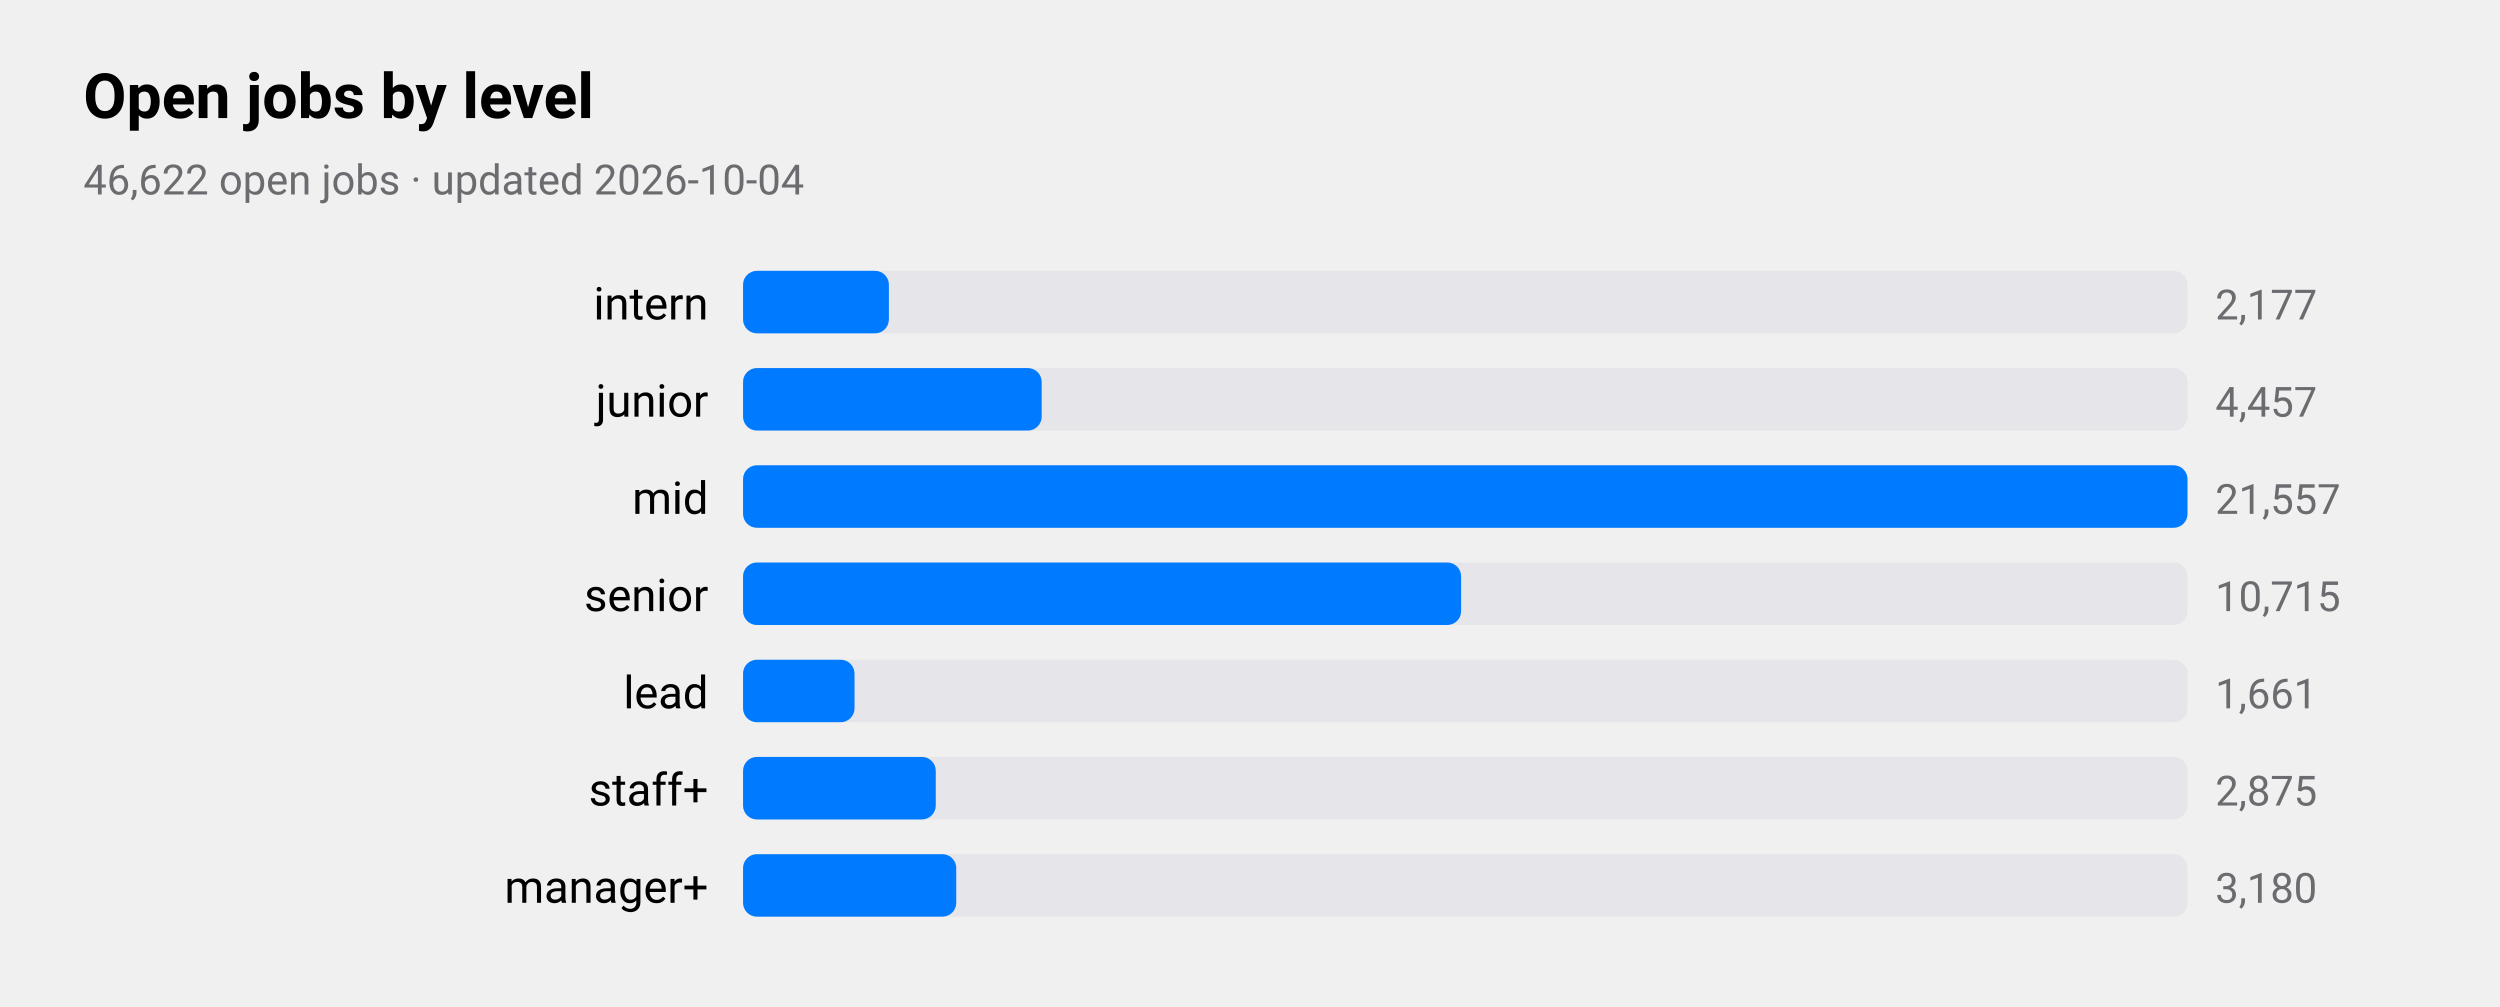
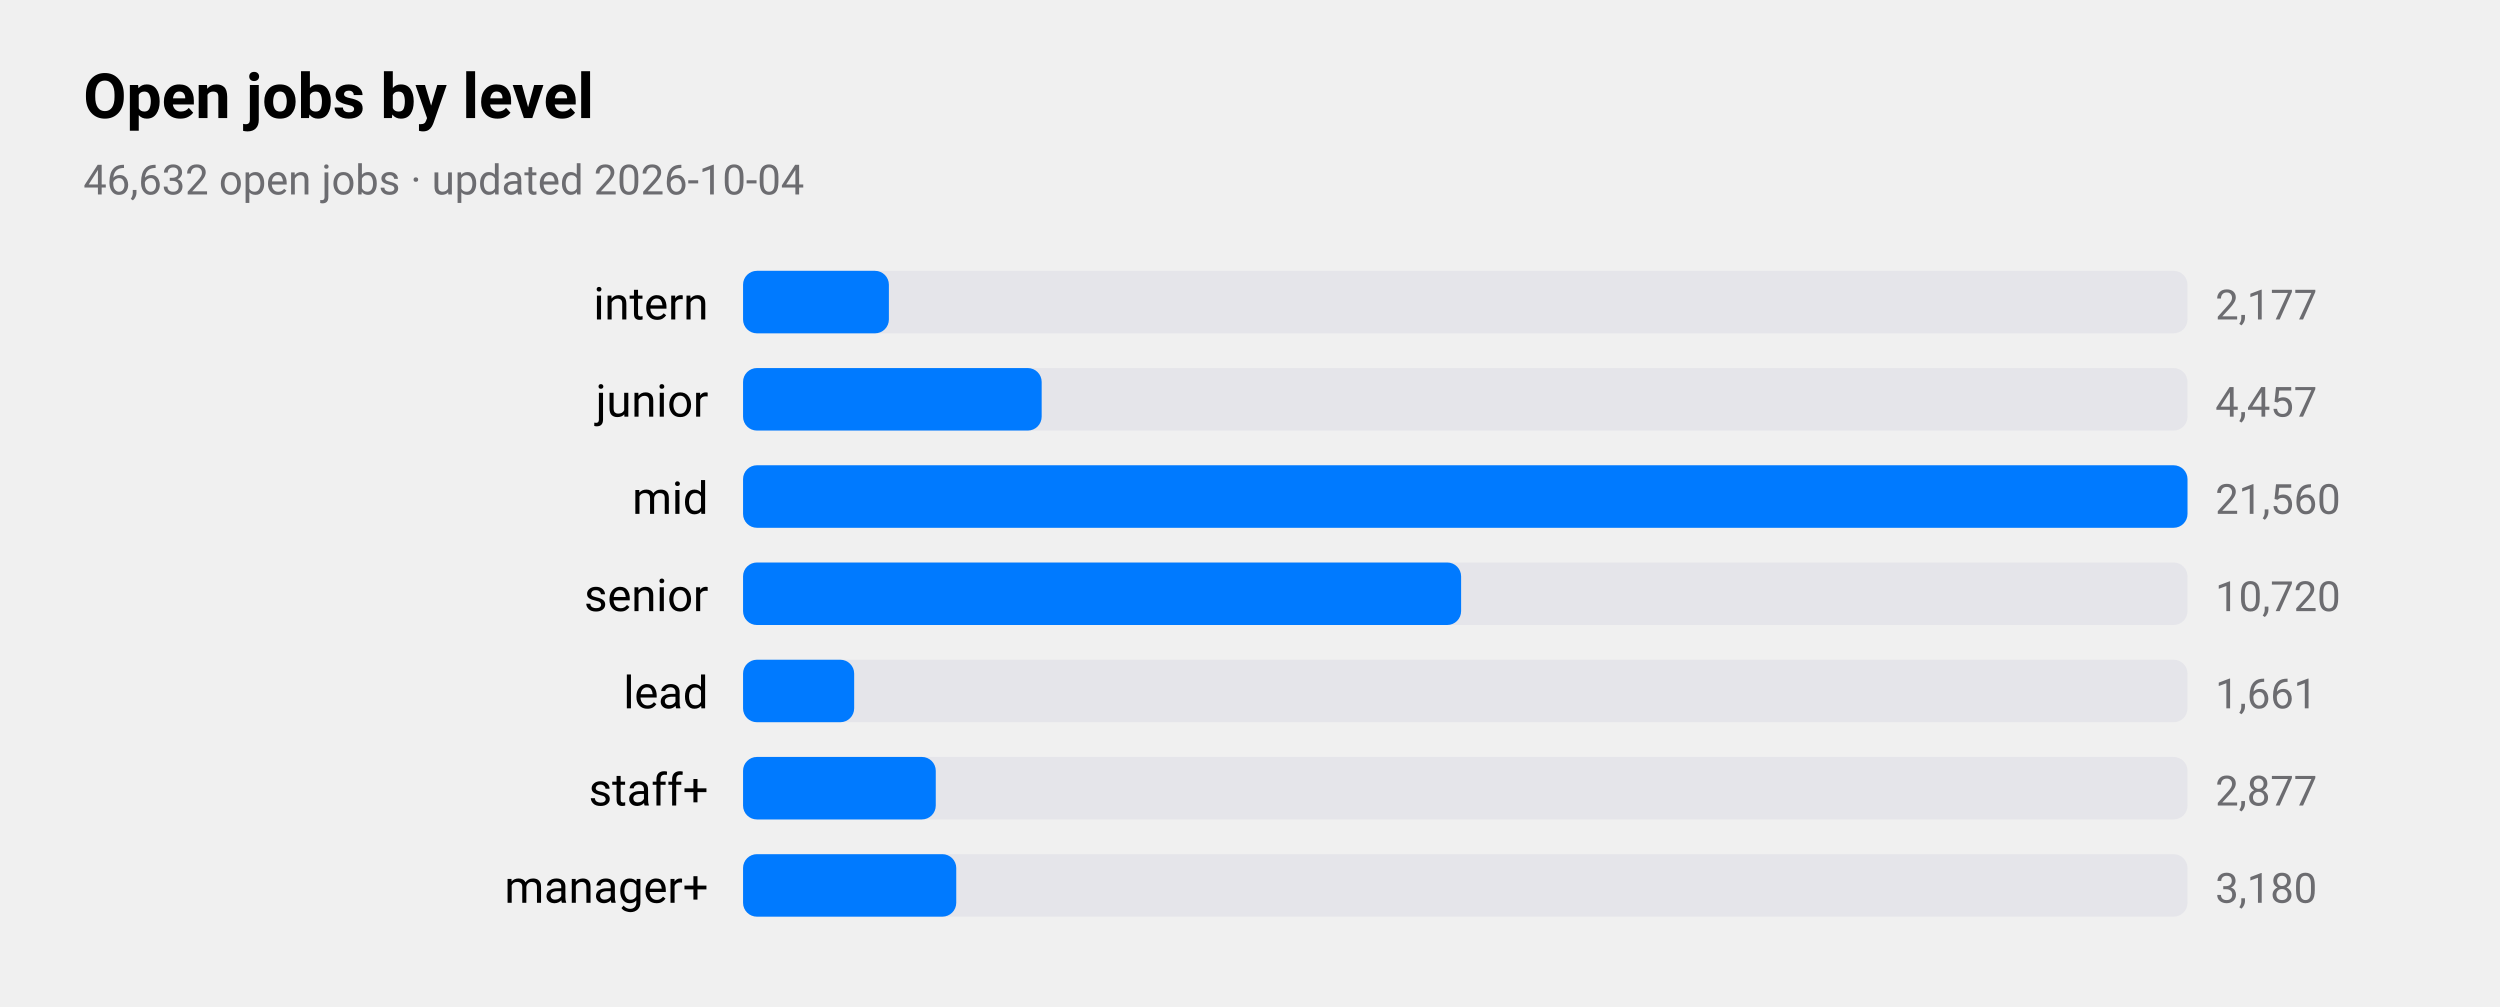
<svg xmlns="http://www.w3.org/2000/svg" viewBox="0 0 720 290" width="720" height="290" role="img" aria-label="Open jobs by level">
  <style>
text{font-family:-apple-system,BlinkMacSystemFont,"SF Pro Text","Helvetica Neue","Segoe UI",Roboto,sans-serif;fill:#000}
.sub,.val,.axis{fill:#6c6c70}.bar{fill:#007aff}.track{fill:#e5e5ea}.grid{stroke:#d1d1d6}
.l1{fill:none;stroke:#007aff;stroke-width:2.5}.d1{fill:#007aff}.l2{fill:none;stroke:#ff9500;stroke-width:2.5}.d2{fill:#ff9500}
@media(prefers-color-scheme:dark){text{fill:#fff}.sub,.val,.axis{fill:#98989d}.bar{fill:#0a84ff}.track{fill:#2c2c2e}.grid{stroke:#38383a}
.l1{stroke:#0a84ff}.d1{fill:#0a84ff}.l2{stroke:#ff9f0a}.d2{fill:#ff9f0a}}
</style>
  <text x="24" y="34" font-size="18" font-weight="600">Open jobs by level</text>
-   <text class="sub" x="24" y="56" font-size="12">46,622 open jobs · updated 2026-10-04</text>
+   <text class="sub" x="24" y="56" font-size="12">46,632 open jobs · updated 2026-10-04</text>
  <text x="204" y="92" font-size="13" text-anchor="end">intern</text>
  <rect class="track" x="214" y="78" width="416" height="18" rx="4" />
  <rect class="bar" x="214" y="78" width="42.0" height="18" rx="4" />
  <text class="val" x="638" y="92" font-size="12">2,177</text>
  <text x="204" y="120" font-size="13" text-anchor="end">junior</text>
  <rect class="track" x="214" y="106" width="416" height="18" rx="4" />
  <rect class="bar" x="214" y="106" width="86.0" height="18" rx="4" />
  <text class="val" x="638" y="120" font-size="12">4,457</text>
  <text x="204" y="148" font-size="13" text-anchor="end">mid</text>
  <rect class="track" x="214" y="134" width="416" height="18" rx="4" />
  <rect class="bar" x="214" y="134" width="416.0" height="18" rx="4" />
-   <text class="val" x="638" y="148" font-size="12">21,557</text>
+   <text class="val" x="638" y="148" font-size="12">21,560</text>
  <text x="204" y="176" font-size="13" text-anchor="end">senior</text>
  <rect class="track" x="214" y="162" width="416" height="18" rx="4" />
  <rect class="bar" x="214" y="162" width="206.8" height="18" rx="4" />
-   <text class="val" x="638" y="176" font-size="12">10,715</text>
+   <text class="val" x="638" y="176" font-size="12">10,720</text>
  <text x="204" y="204" font-size="13" text-anchor="end">lead</text>
  <rect class="track" x="214" y="190" width="416" height="18" rx="4" />
-   <rect class="bar" x="214" y="190" width="32.1" height="18" rx="4" />
+   <rect class="bar" x="214" y="190" width="32.0" height="18" rx="4" />
  <text class="val" x="638" y="204" font-size="12">1,661</text>
  <text x="204" y="232" font-size="13" text-anchor="end">staff+</text>
  <rect class="track" x="214" y="218" width="416" height="18" rx="4" />
  <rect class="bar" x="214" y="218" width="55.5" height="18" rx="4" />
-   <text class="val" x="638" y="232" font-size="12">2,875</text>
+   <text class="val" x="638" y="232" font-size="12">2,877</text>
  <text x="204" y="260" font-size="13" text-anchor="end">manager+</text>
  <rect class="track" x="214" y="246" width="416" height="18" rx="4" />
  <rect class="bar" x="214" y="246" width="61.4" height="18" rx="4" />
  <text class="val" x="638" y="260" font-size="12">3,180</text>
</svg>
